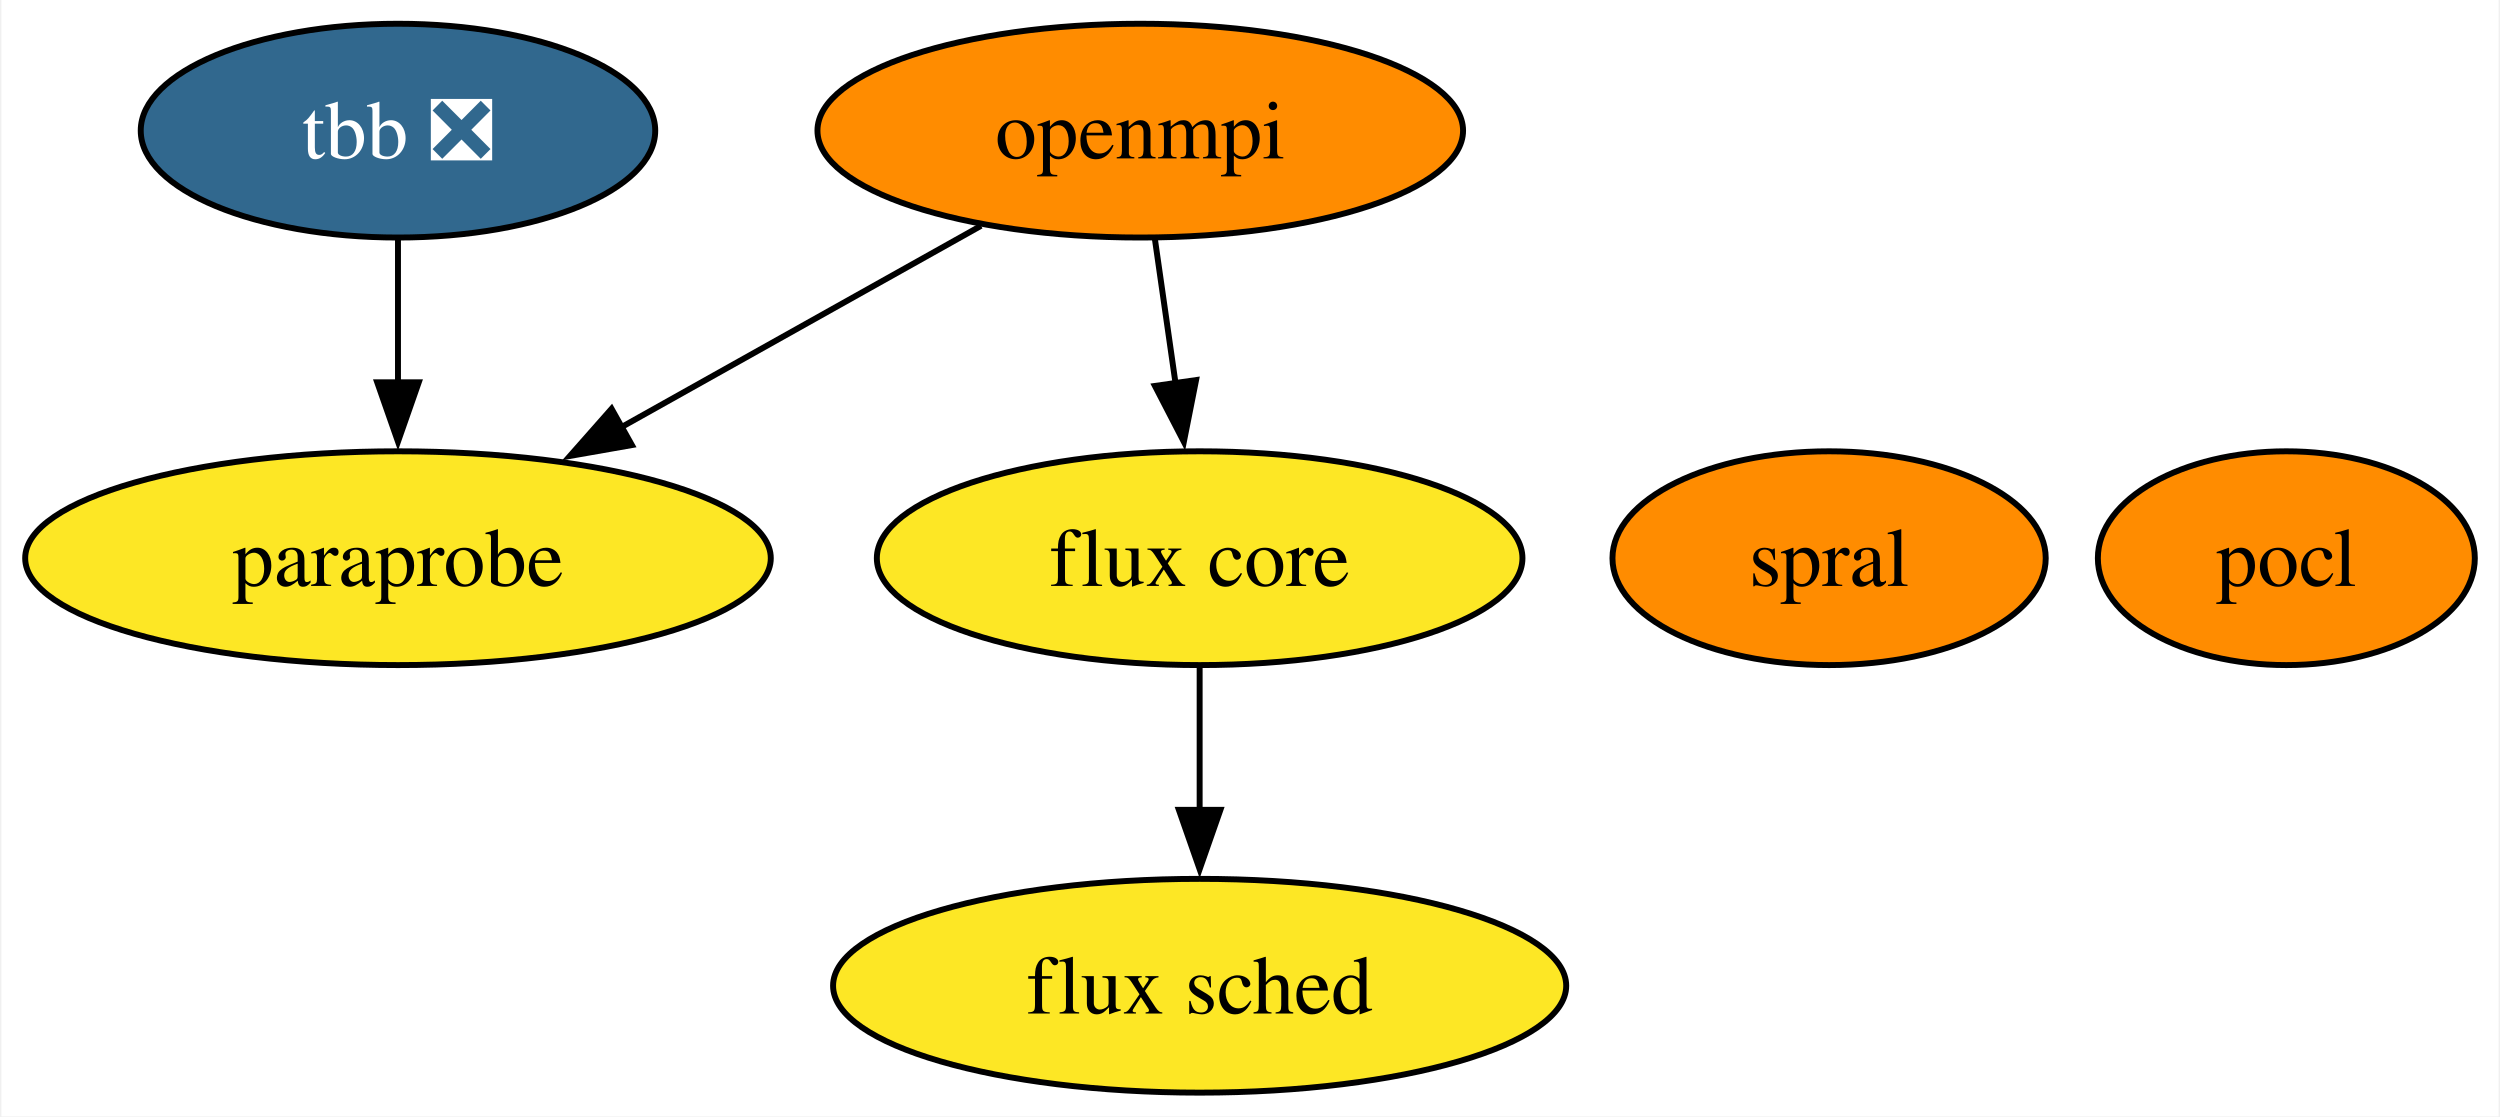
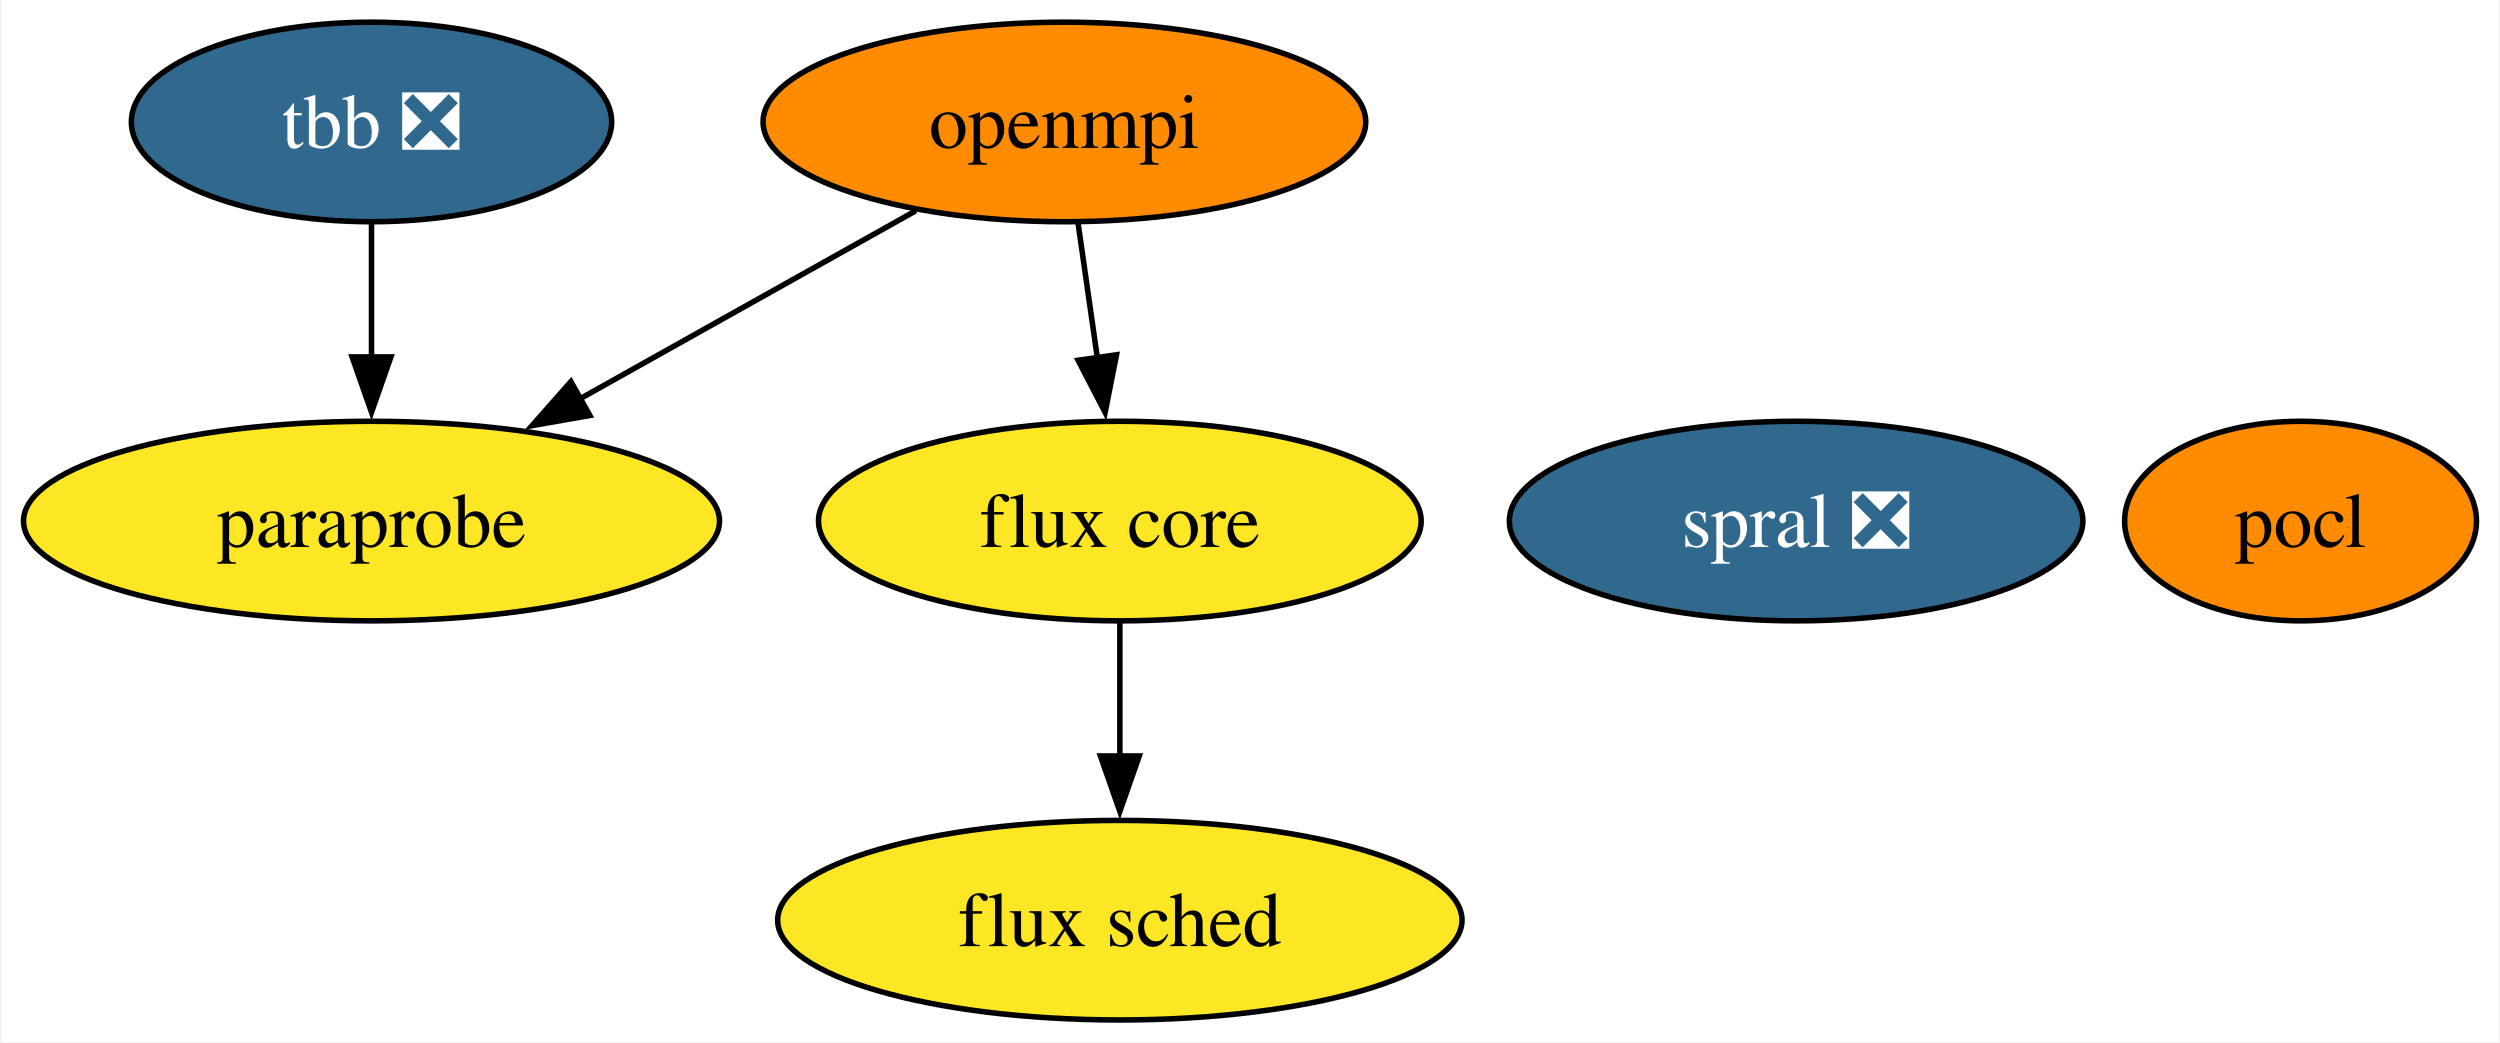
- <svg xmlns="http://www.w3.org/2000/svg" xmlns:xlink="http://www.w3.org/1999/xlink" width="421pt" height="188pt" viewBox="0.00 0.00 420.52 188.00">
+ <svg xmlns="http://www.w3.org/2000/svg" xmlns:xlink="http://www.w3.org/1999/xlink" width="451pt" height="188pt" viewBox="0.00 0.00 450.52 188.00">
  <g id="graph0" class="graph" transform="scale(1 1) rotate(0) translate(4 184)">
-     <polygon fill="white" stroke="none" points="-4,4 -4,-184 416.52,-184 416.52,4 -4,4" />
+     <polygon fill="white" stroke="none" points="-4,4 -4,-184 446.52,-184 446.52,4 -4,4" />
    <g id="node1" class="node">
      <g id="a_node1">
        <a xlink:href="https://github.com/conda-forge/openmpi-feedstock" xlink:title="openmpi">
          <ellipse fill="#ff8c00" stroke="black" cx="187.78" cy="-162" rx="54.36" ry="18" />
          <text text-anchor="middle" x="187.78" y="-157.32" font-family="Times,serif" font-size="14.00">openmpi</text>
        </a>
      </g>
    </g>
    <g id="node4" class="node">
      <g id="a_node4">
        <a xlink:href="https://github.com/conda-forge/paraprobe-feedstock" xlink:title="paraprobe">
          <ellipse fill="#fde725" stroke="black" cx="62.78" cy="-90" rx="62.78" ry="18" />
          <text text-anchor="middle" x="62.78" y="-85.33" font-family="Times,serif" font-size="14.00">paraprobe</text>
        </a>
      </g>
    </g>
    <g id="edge2" class="edge">
      <path fill="none" stroke="black" d="M160.97,-145.98C143.25,-136.06 119.78,-122.92 100.23,-111.97" />
      <polygon fill="black" stroke="black" points="102.17,-109.05 91.74,-107.22 98.75,-115.16 102.17,-109.05" />
    </g>
    <g id="node5" class="node">
      <g id="a_node5">
        <a xlink:href="https://github.com/conda-forge/flux-core-feedstock" xlink:title="flux core">
          <ellipse fill="#fde725" stroke="black" cx="197.78" cy="-90" rx="54.36" ry="18" />
          <text text-anchor="middle" x="197.78" y="-85.33" font-family="Times,serif" font-size="14.00">flux core</text>
        </a>
      </g>
    </g>
    <g id="edge1" class="edge">
      <path fill="none" stroke="black" d="M190.25,-143.7C191.31,-136.32 192.56,-127.52 193.75,-119.25" />
      <polygon fill="black" stroke="black" points="197.18,-120 195.12,-109.6 190.25,-119.01 197.18,-120" />
    </g>
    <g id="node2" class="node">
      <g id="a_node2">
        <a xlink:href="https://github.com/conda-forge/pocl-feedstock" xlink:title="pocl">
-           <ellipse fill="#ff8c00" stroke="black" cx="380.78" cy="-90" rx="31.74" ry="18" />
-           <text text-anchor="middle" x="380.78" y="-85.33" font-family="Times,serif" font-size="14.00">pocl</text>
+           <ellipse fill="#ff8c00" stroke="black" cx="410.78" cy="-90" rx="31.74" ry="18" />
+           <text text-anchor="middle" x="410.78" y="-85.33" font-family="Times,serif" font-size="14.00">pocl</text>
        </a>
      </g>
    </g>
    <g id="node3" class="node">
      <g id="a_node3">
        <a xlink:href="https://github.com/conda-forge/tbb-feedstock/pull/122" xlink:title="tbb ❎">
          <ellipse fill="#31688e" stroke="black" cx="62.78" cy="-162" rx="43.32" ry="18" />
          <text text-anchor="middle" x="62.78" y="-157.32" font-family="Times,serif" font-size="14.00" fill="white">tbb ❎</text>
        </a>
      </g>
    </g>
    <g id="edge3" class="edge">
      <path fill="none" stroke="black" d="M62.78,-143.7C62.78,-136.41 62.78,-127.73 62.78,-119.54" />
      <polygon fill="black" stroke="black" points="66.28,-119.62 62.78,-109.62 59.28,-119.62 66.28,-119.62" />
    </g>
    <g id="node6" class="node">
      <g id="a_node6">
        <a xlink:href="https://github.com/conda-forge/flux-sched-feedstock" xlink:title="flux sched">
          <ellipse fill="#fde725" stroke="black" cx="197.78" cy="-18" rx="61.73" ry="18" />
          <text text-anchor="middle" x="197.78" y="-13.32" font-family="Times,serif" font-size="14.00">flux sched</text>
        </a>
      </g>
    </g>
    <g id="edge4" class="edge">
      <path fill="none" stroke="black" d="M197.78,-71.7C197.78,-64.41 197.78,-55.73 197.78,-47.54" />
      <polygon fill="black" stroke="black" points="201.28,-47.62 197.78,-37.62 194.28,-47.62 201.28,-47.62" />
    </g>
    <g id="node7" class="node">
      <g id="a_node7">
-         <a xlink:href="https://github.com/conda-forge/spral-feedstock" xlink:title="spral">
-           <ellipse fill="#ff8c00" stroke="black" cx="303.78" cy="-90" rx="36.48" ry="18" />
-           <text text-anchor="middle" x="303.78" y="-85.33" font-family="Times,serif" font-size="14.00">spral</text>
+         <a xlink:href="https://github.com/conda-forge/spral-feedstock/pull/13" xlink:title="spral ❎">
+           <ellipse fill="#31688e" stroke="black" cx="319.78" cy="-90" rx="51.73" ry="18" />
+           <text text-anchor="middle" x="319.78" y="-85.33" font-family="Times,serif" font-size="14.00" fill="white">spral ❎</text>
        </a>
      </g>
    </g>
  </g>
</svg>
